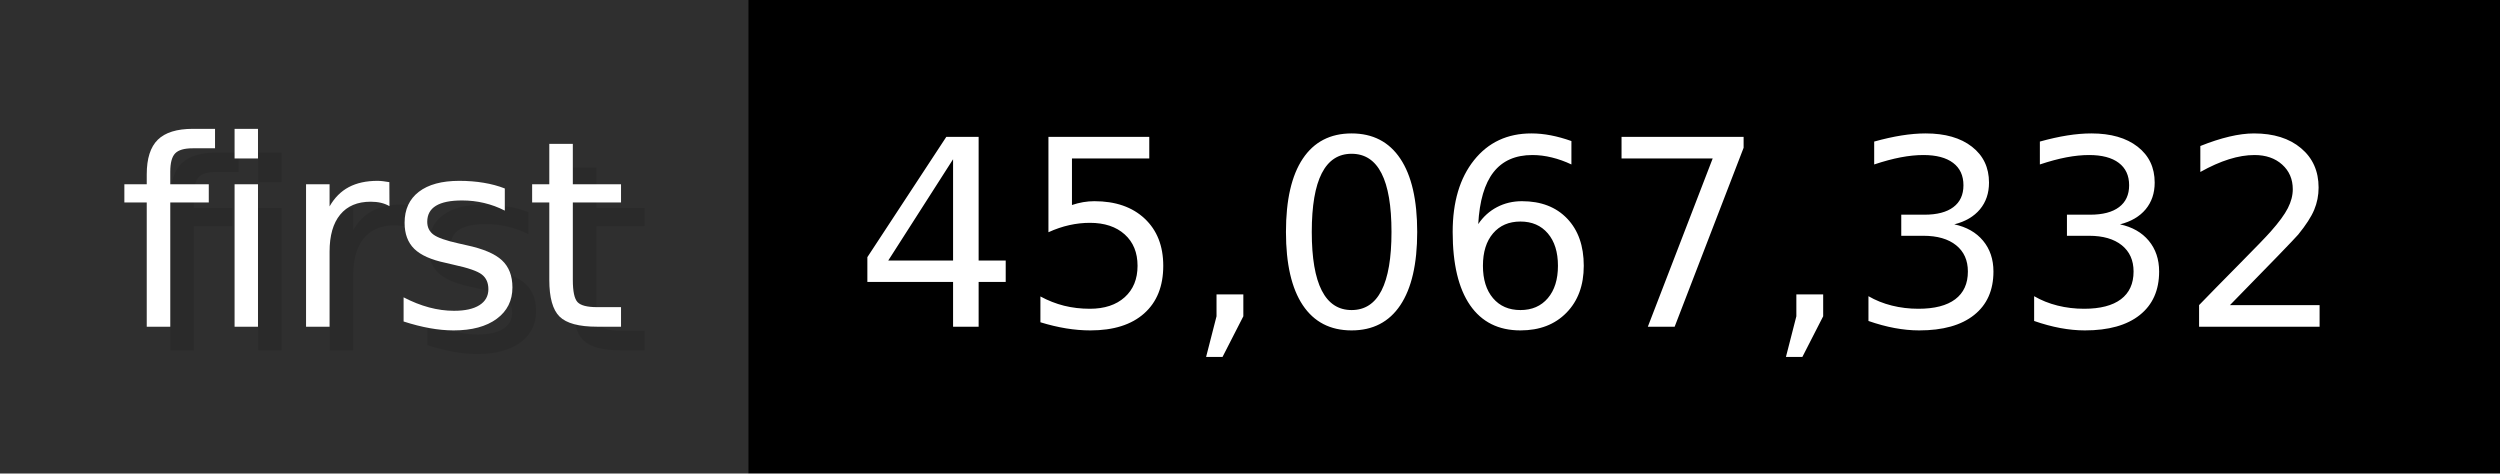
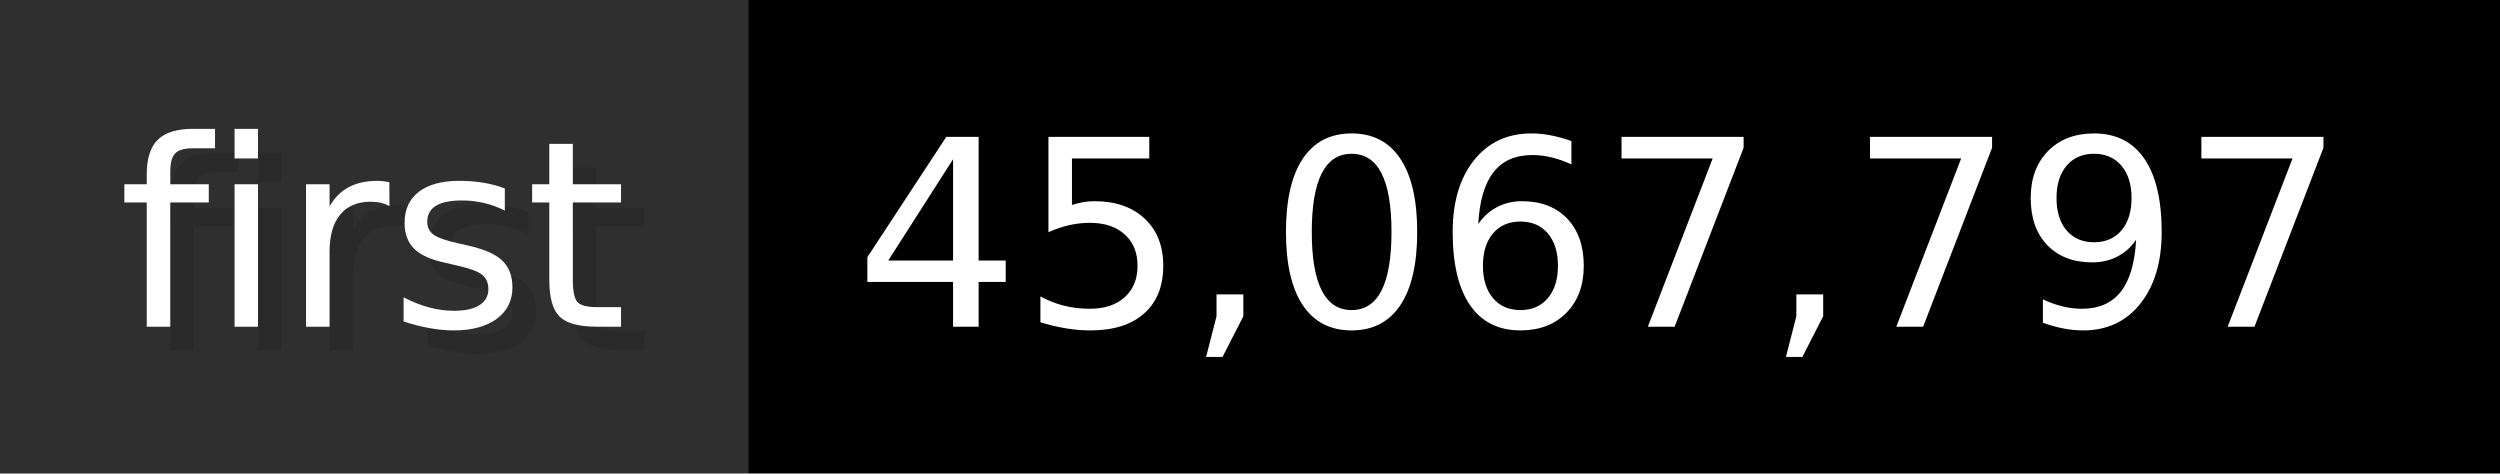
- <svg xmlns="http://www.w3.org/2000/svg" width="105.6" height="20" viewBox="0 0 1056 200" role="img" aria-label="first: 45,067,332">
+ <svg xmlns="http://www.w3.org/2000/svg" width="105.6" height="20" viewBox="0 0 1056 200" role="img" aria-label="first: 45,067,797">
  <g>
    <rect fill="#2F2F2F" width="316" height="200" />
    <rect fill="#" x="316" width="740" height="200" />
  </g>
  <g aria-hidden="true" fill="#fff" text-anchor="start" font-family="Verdana,DejaVu Sans,sans-serif" font-size="110">
    <text x="60" y="148" textLength="216" fill="#000" opacity="0.1">first</text>
    <text x="50" y="138" textLength="216">first</text>
-     <text x="371" y="148" textLength="640" fill="#000" opacity="0.1">45,067,332</text>
-     <text x="361" y="138" textLength="640">45,067,332</text>
+     <text x="371" y="148" textLength="640" fill="#000" opacity="0.1">45,067,797</text>
+     <text x="361" y="138" textLength="640">45,067,797</text>
  </g>
</svg>
